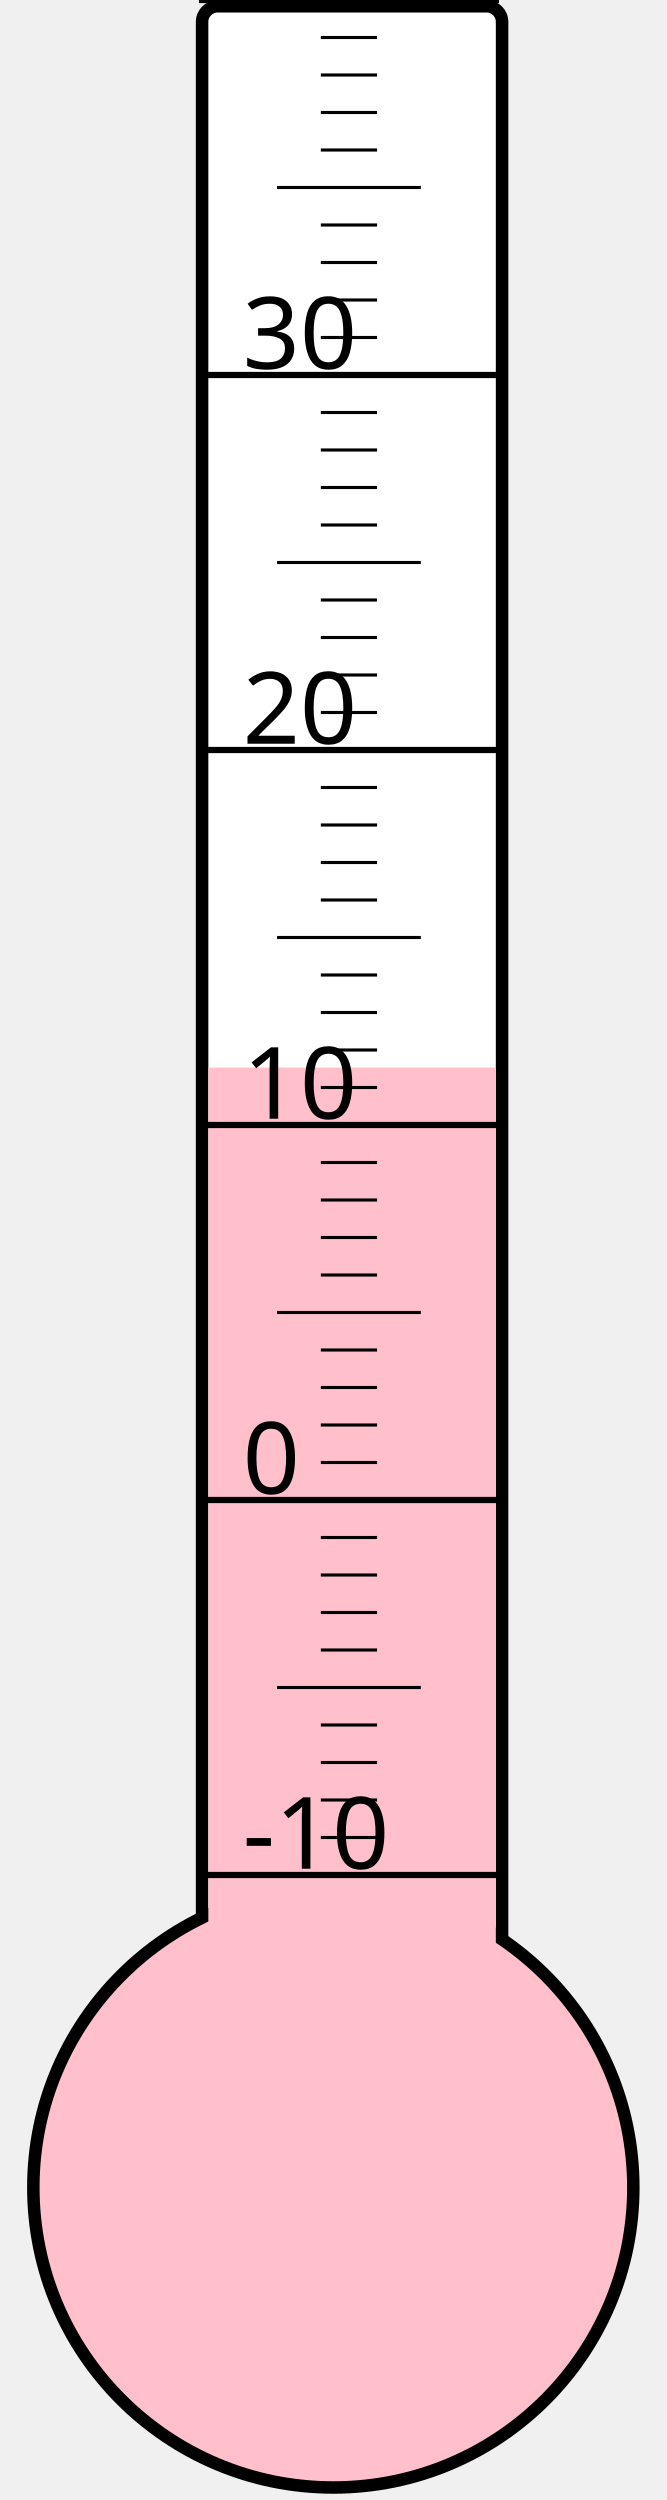
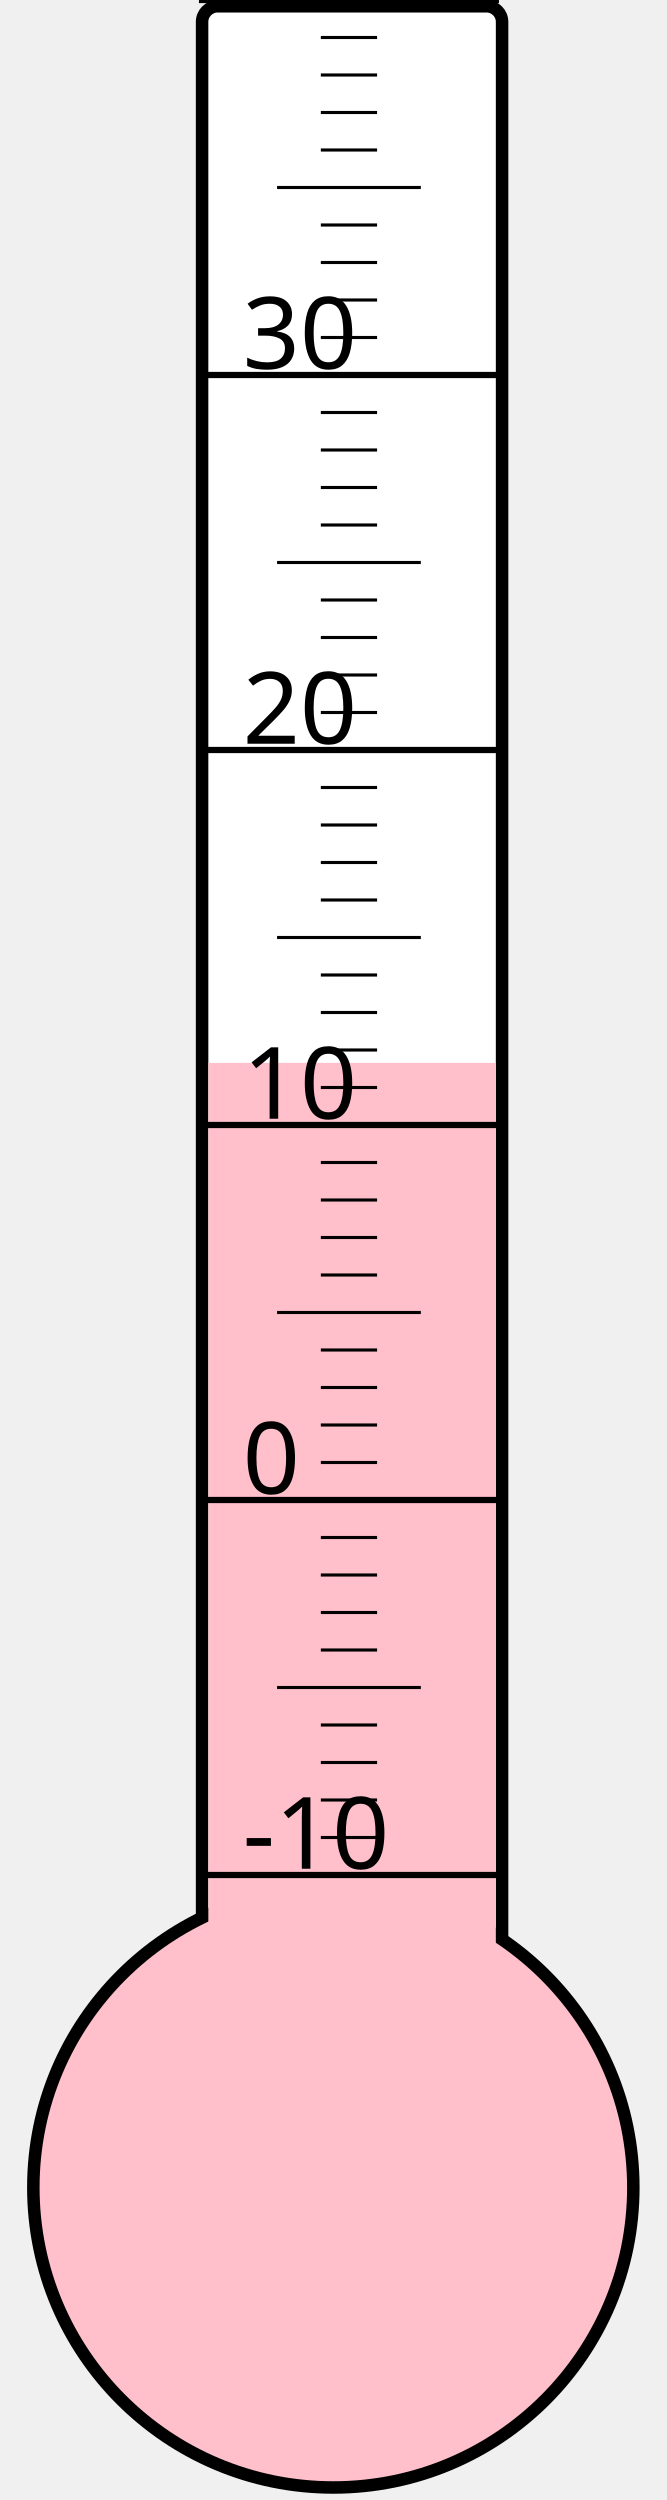
<svg xmlns="http://www.w3.org/2000/svg" width="40px" height="150px" viewBox="0 0 200 800">
  <rect width="200" height="800" x="0" y="0" style="fill: #ffffeb; fill-opacity: 0;" />
  <rect width="96" height="680" x="58" y="2" rx="5" ry="5" style="fill: white; fill-opacity: 1; stroke: black; stroke-width: 4;" />
  <circle cx="100" cy="700" r="96" style="fill: pink; stroke: black; stroke-width: 4;" />
-   <rect width="92" height="358.375" x="60" y="341.625" style="fill: pink; fill-opacity: 1; stroke-width: 0;" />
+   <rect width="92" height="359.875" x="60" y="340.125" style="fill: pink; fill-opacity: 1; stroke-width: 0;" />
  <text x="71" y="598" style="font-family: sans-serif; font-size: 24pt;">-10</text>
  <text x="71" y="478" style="font-family: sans-serif; font-size: 24pt;">0</text>
  <text x="71" y="358" style="font-family: sans-serif; font-size: 24pt;">10</text>
  <text x="71" y="238" style="font-family: sans-serif; font-size: 24pt;">20</text>
  <text x="71" y="118" style="font-family: sans-serif; font-size: 24pt;">30</text>
  <g style="stroke: black;">
    <line x1="57" y1="600" x2="153" y2="600" style="stroke-width: 2;" />
    <line x1="96" y1="588" x2="114" y2="588" style="stroke-width: 1;" />
    <line x1="96" y1="576" x2="114" y2="576" style="stroke-width: 1;" />
    <line x1="96" y1="564" x2="114" y2="564" style="stroke-width: 1;" />
    <line x1="96" y1="552" x2="114" y2="552" style="stroke-width: 1;" />
    <line x1="82" y1="540" x2="128" y2="540" style="stroke-width: 1;" />
    <line x1="96" y1="528" x2="114" y2="528" style="stroke-width: 1;" />
    <line x1="96" y1="516" x2="114" y2="516" style="stroke-width: 1;" />
    <line x1="96" y1="504" x2="114" y2="504" style="stroke-width: 1;" />
    <line x1="96" y1="492" x2="114" y2="492" style="stroke-width: 1;" />
    <line x1="57" y1="480" x2="153" y2="480" style="stroke-width: 2;" />
    <line x1="96" y1="468" x2="114" y2="468" style="stroke-width: 1;" />
    <line x1="96" y1="456" x2="114" y2="456" style="stroke-width: 1;" />
    <line x1="96" y1="444" x2="114" y2="444" style="stroke-width: 1;" />
    <line x1="96" y1="432" x2="114" y2="432" style="stroke-width: 1;" />
    <line x1="82" y1="420" x2="128" y2="420" style="stroke-width: 1;" />
    <line x1="96" y1="408" x2="114" y2="408" style="stroke-width: 1;" />
    <line x1="96" y1="396" x2="114" y2="396" style="stroke-width: 1;" />
    <line x1="96" y1="384" x2="114" y2="384" style="stroke-width: 1;" />
    <line x1="96" y1="372" x2="114" y2="372" style="stroke-width: 1;" />
    <line x1="57" y1="360" x2="153" y2="360" style="stroke-width: 2;" />
    <line x1="96" y1="348" x2="114" y2="348" style="stroke-width: 1;" />
    <line x1="96" y1="336" x2="114" y2="336" style="stroke-width: 1;" />
    <line x1="96" y1="324" x2="114" y2="324" style="stroke-width: 1;" />
    <line x1="96" y1="312" x2="114" y2="312" style="stroke-width: 1;" />
    <line x1="82" y1="300" x2="128" y2="300" style="stroke-width: 1;" />
    <line x1="96" y1="288" x2="114" y2="288" style="stroke-width: 1;" />
    <line x1="96" y1="276" x2="114" y2="276" style="stroke-width: 1;" />
    <line x1="96" y1="264" x2="114" y2="264" style="stroke-width: 1;" />
    <line x1="96" y1="252" x2="114" y2="252" style="stroke-width: 1;" />
    <line x1="57" y1="240" x2="153" y2="240" style="stroke-width: 2;" />
    <line x1="96" y1="228" x2="114" y2="228" style="stroke-width: 1;" />
    <line x1="96" y1="216" x2="114" y2="216" style="stroke-width: 1;" />
    <line x1="96" y1="204" x2="114" y2="204" style="stroke-width: 1;" />
    <line x1="96" y1="192" x2="114" y2="192" style="stroke-width: 1;" />
    <line x1="82" y1="180" x2="128" y2="180" style="stroke-width: 1;" />
    <line x1="96" y1="168" x2="114" y2="168" style="stroke-width: 1;" />
    <line x1="96" y1="156" x2="114" y2="156" style="stroke-width: 1;" />
    <line x1="96" y1="144" x2="114" y2="144" style="stroke-width: 1;" />
    <line x1="96" y1="132" x2="114" y2="132" style="stroke-width: 1;" />
    <line x1="57" y1="120" x2="153" y2="120" style="stroke-width: 2;" />
    <line x1="96" y1="108" x2="114" y2="108" style="stroke-width: 1;" />
    <line x1="96" y1="96" x2="114" y2="96" style="stroke-width: 1;" />
    <line x1="96" y1="84" x2="114" y2="84" style="stroke-width: 1;" />
    <line x1="96" y1="72" x2="114" y2="72" style="stroke-width: 1;" />
    <line x1="82" y1="60" x2="128" y2="60" style="stroke-width: 1;" />
    <line x1="96" y1="48" x2="114" y2="48" style="stroke-width: 1;" />
    <line x1="96" y1="36" x2="114" y2="36" style="stroke-width: 1;" />
    <line x1="96" y1="24" x2="114" y2="24" style="stroke-width: 1;" />
    <line x1="96" y1="12" x2="114" y2="12" style="stroke-width: 1;" />
    <line x1="57" y1="0" x2="153" y2="0" style="stroke-width: 2;" />
  </g>
</svg>
